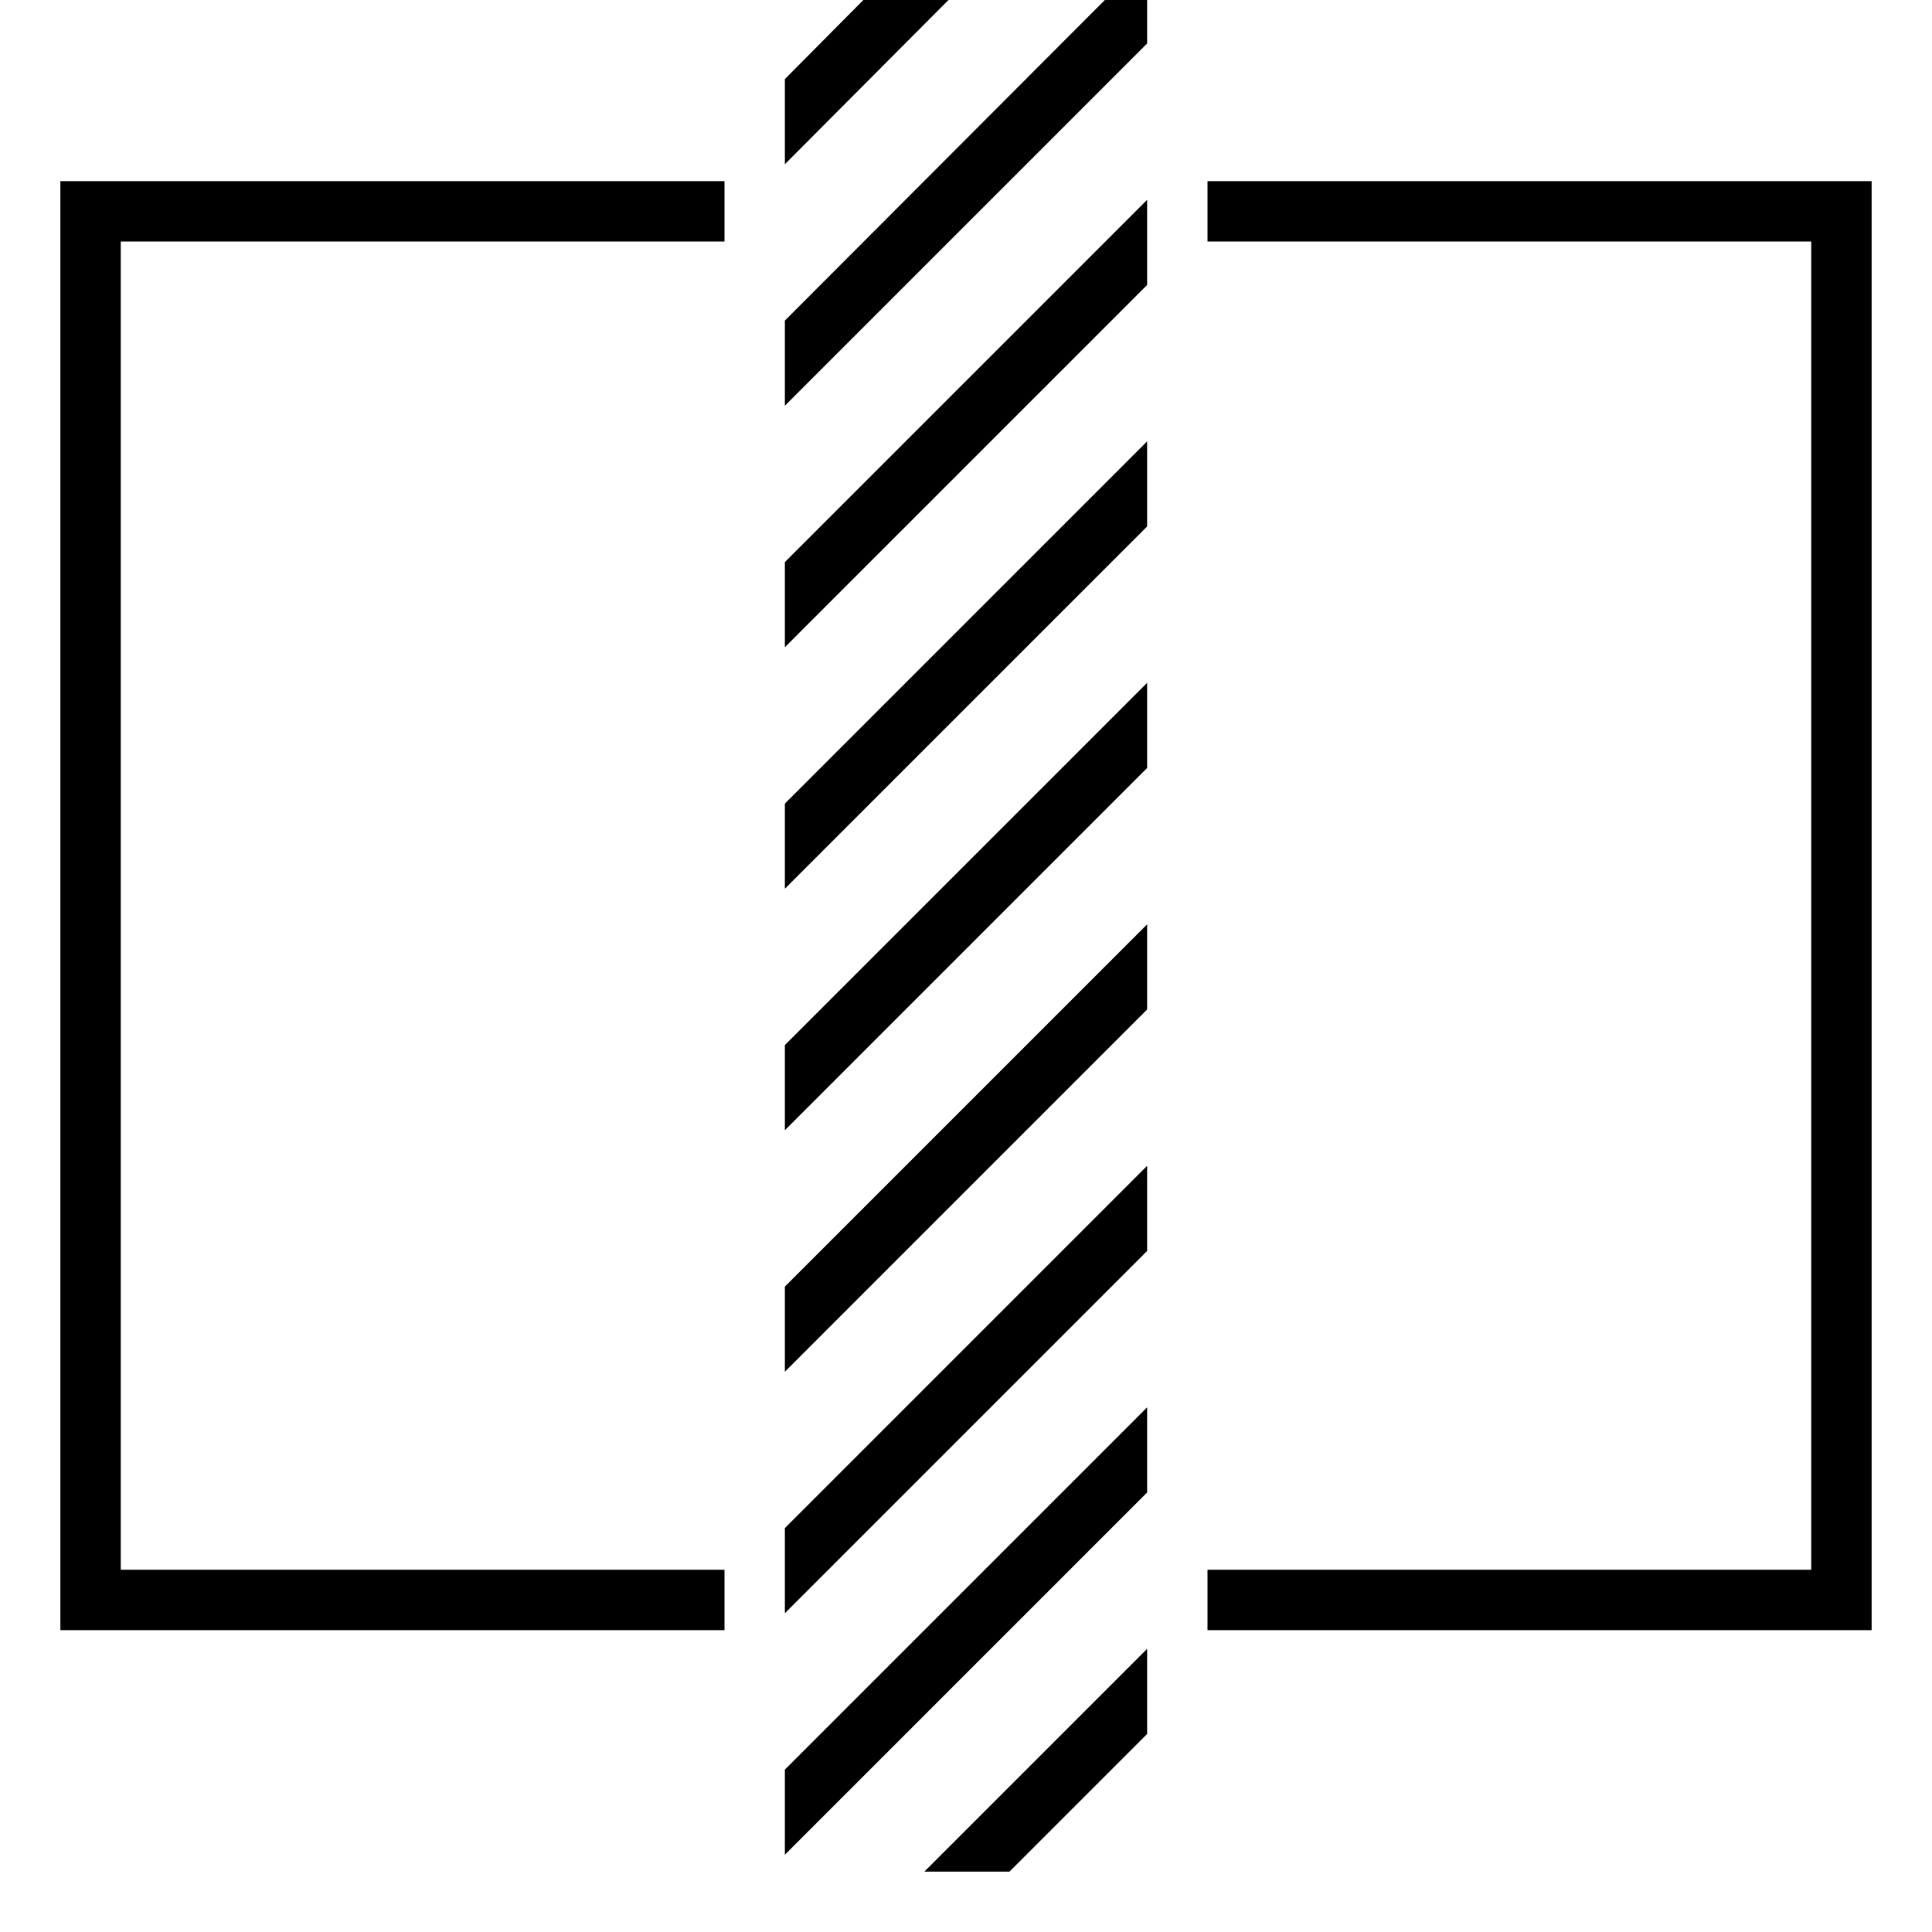
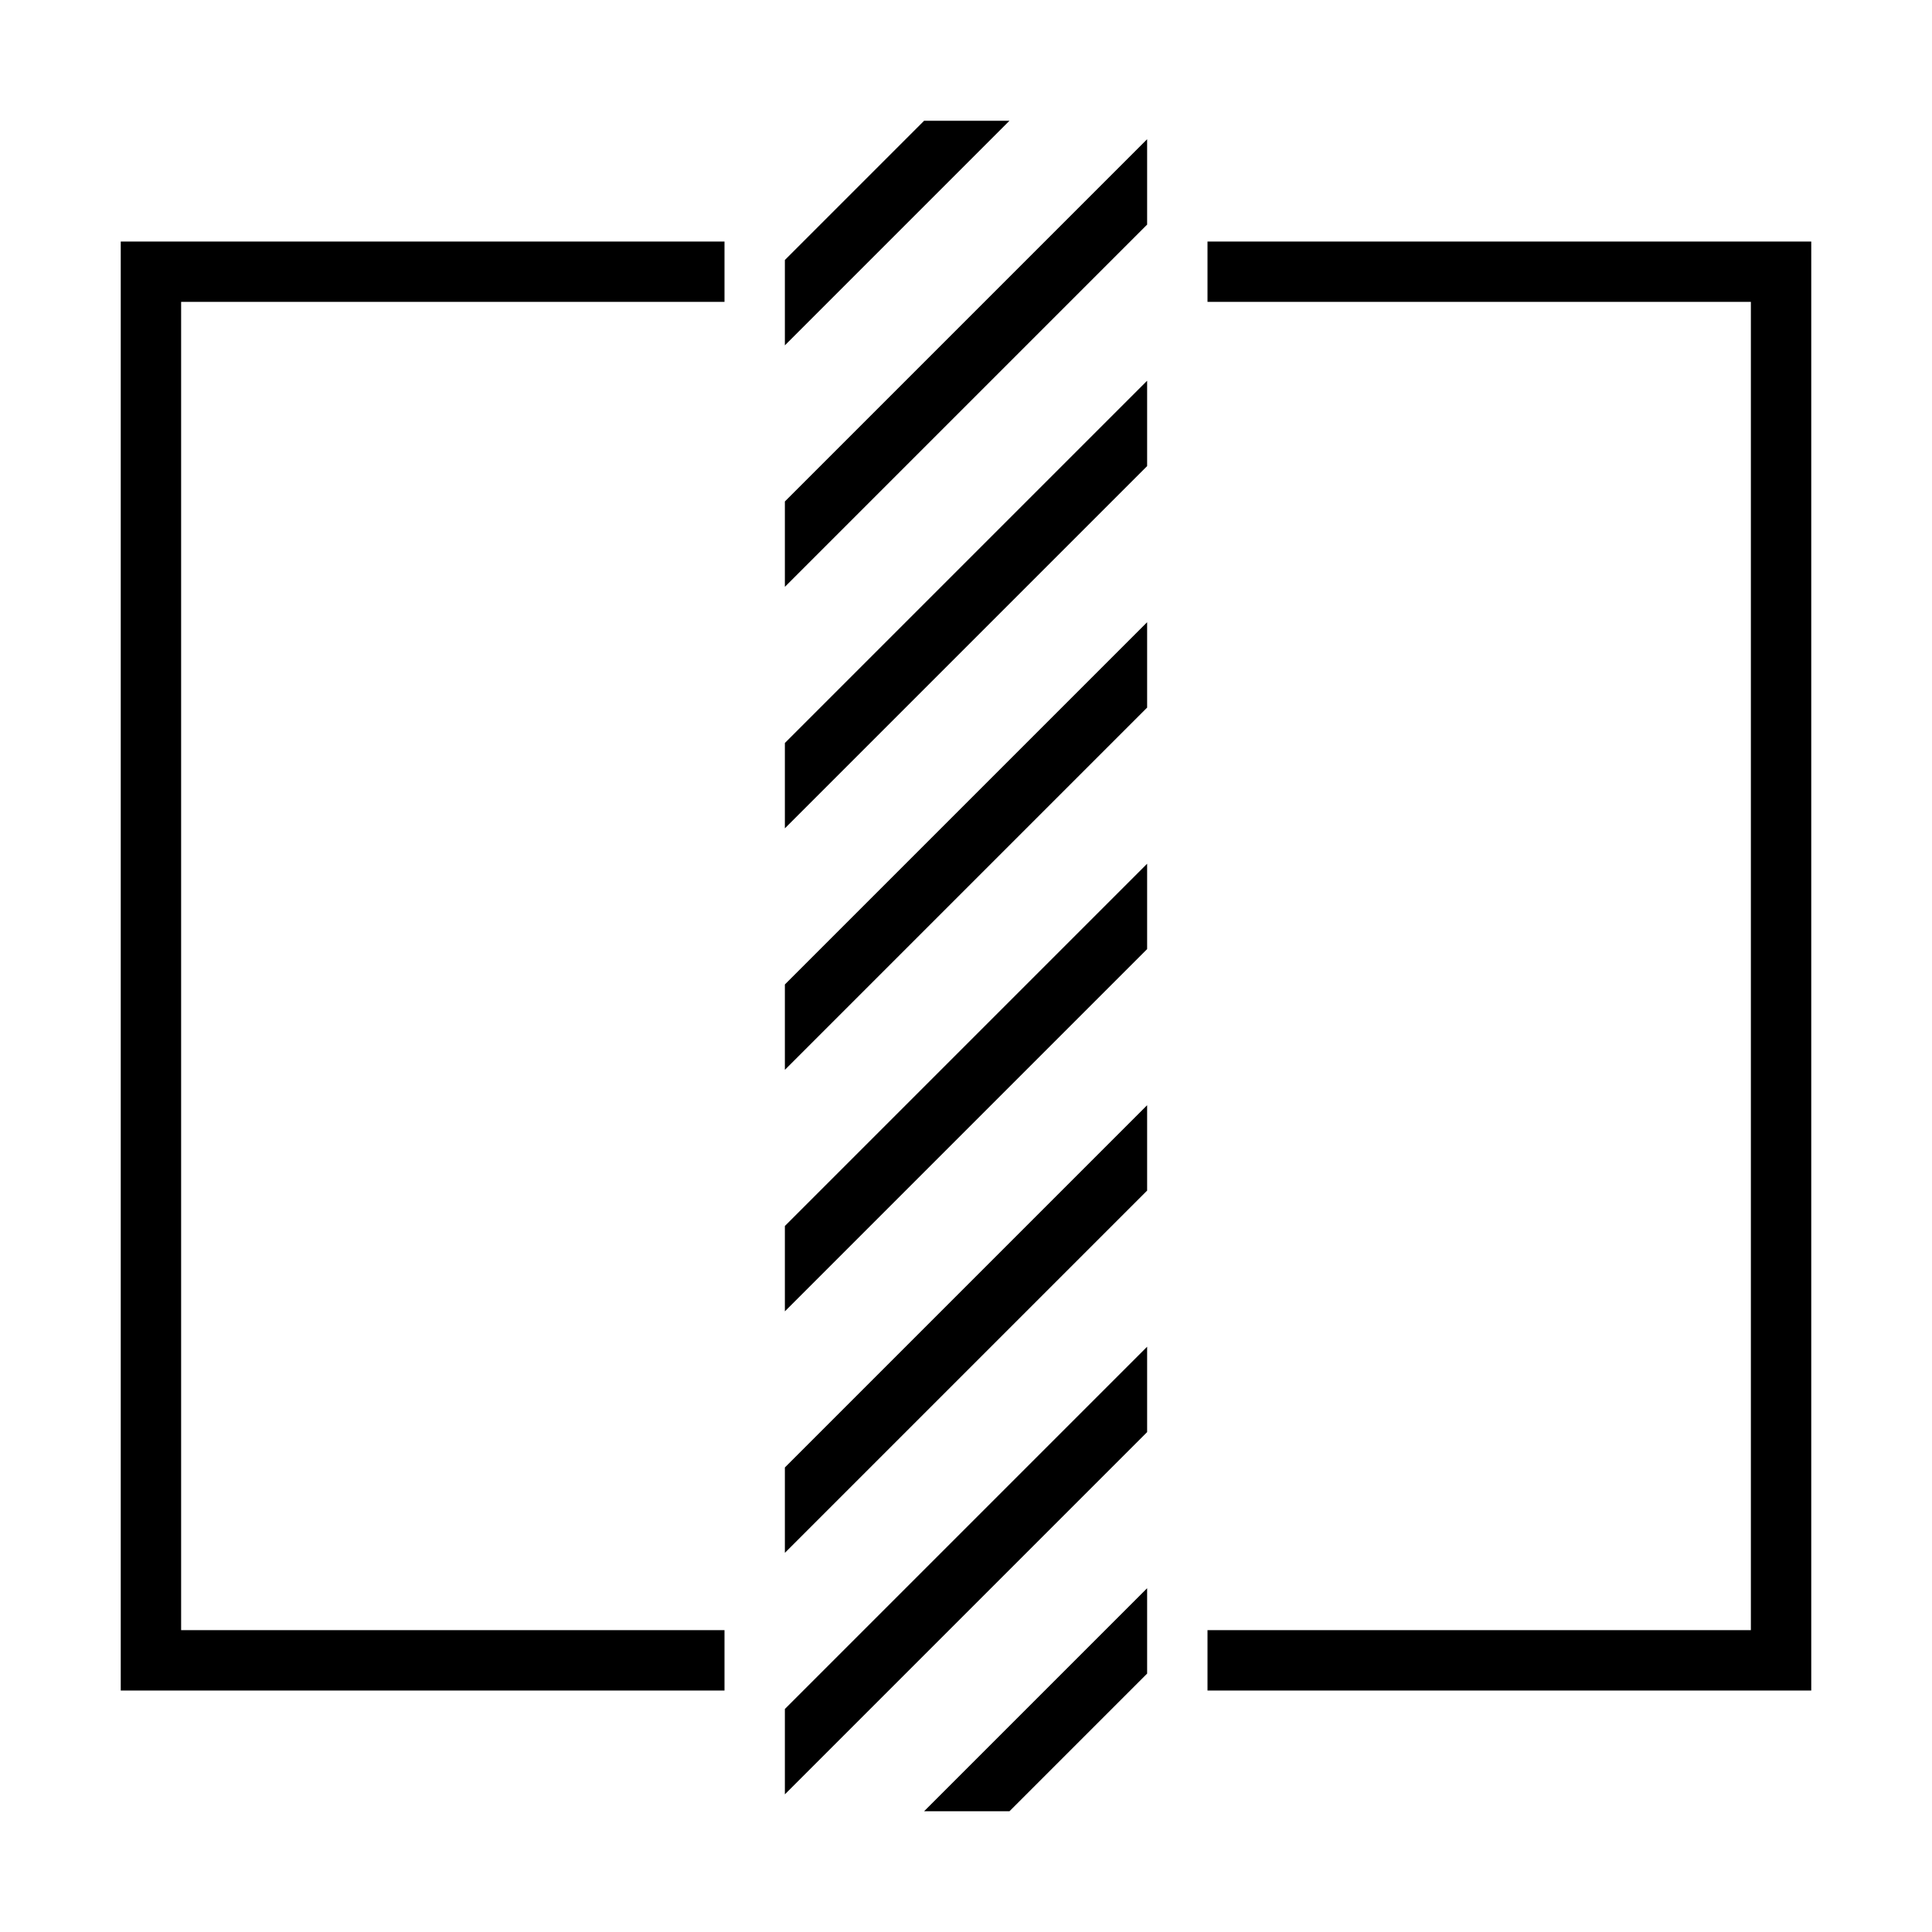
<svg xmlns="http://www.w3.org/2000/svg" viewBox="0 0 32 32">
-   <path d="M1 3h11v1H2v22h10v1H1zm19 0v1h10v22H20v1h11V3zm-7 19.72l6-6v-1.41l-6 6zm0 4l6-6v-1.41l-6 6zm0-8l6-6v-1.41l-6 6zm0 12l6-6v-1.41l-6 6zm0-16l6-6V7.31l-6 6zM16.72 31L19 28.72v-1.41L15.31 31zM14.3 0L13 1.31v1.41L15.71 0zM13 5.31v1.41l6-6V0h-.7zm0 5.41l6-6V3.31l-6 6z" />
+   <path d="M2 4h10v1H3v22h9v1H2zm18 0v1h9v22h-9v1h10V4zm-7 17.72l6-6v-1.414l-6 6zm0 4l6-6v-1.414l-6 6zm0-8l6-6v-1.414l-6 6zm0 12l6-6v-1.414l-6 6zm0-16l6-6V6.306l-6 6zM16.72 30L19 27.72v-1.414L15.306 30zM13 4.306V5.72L16.72 2h-1.414zm0 5.414l6-6V2.306l-6 6z" />
</svg>
